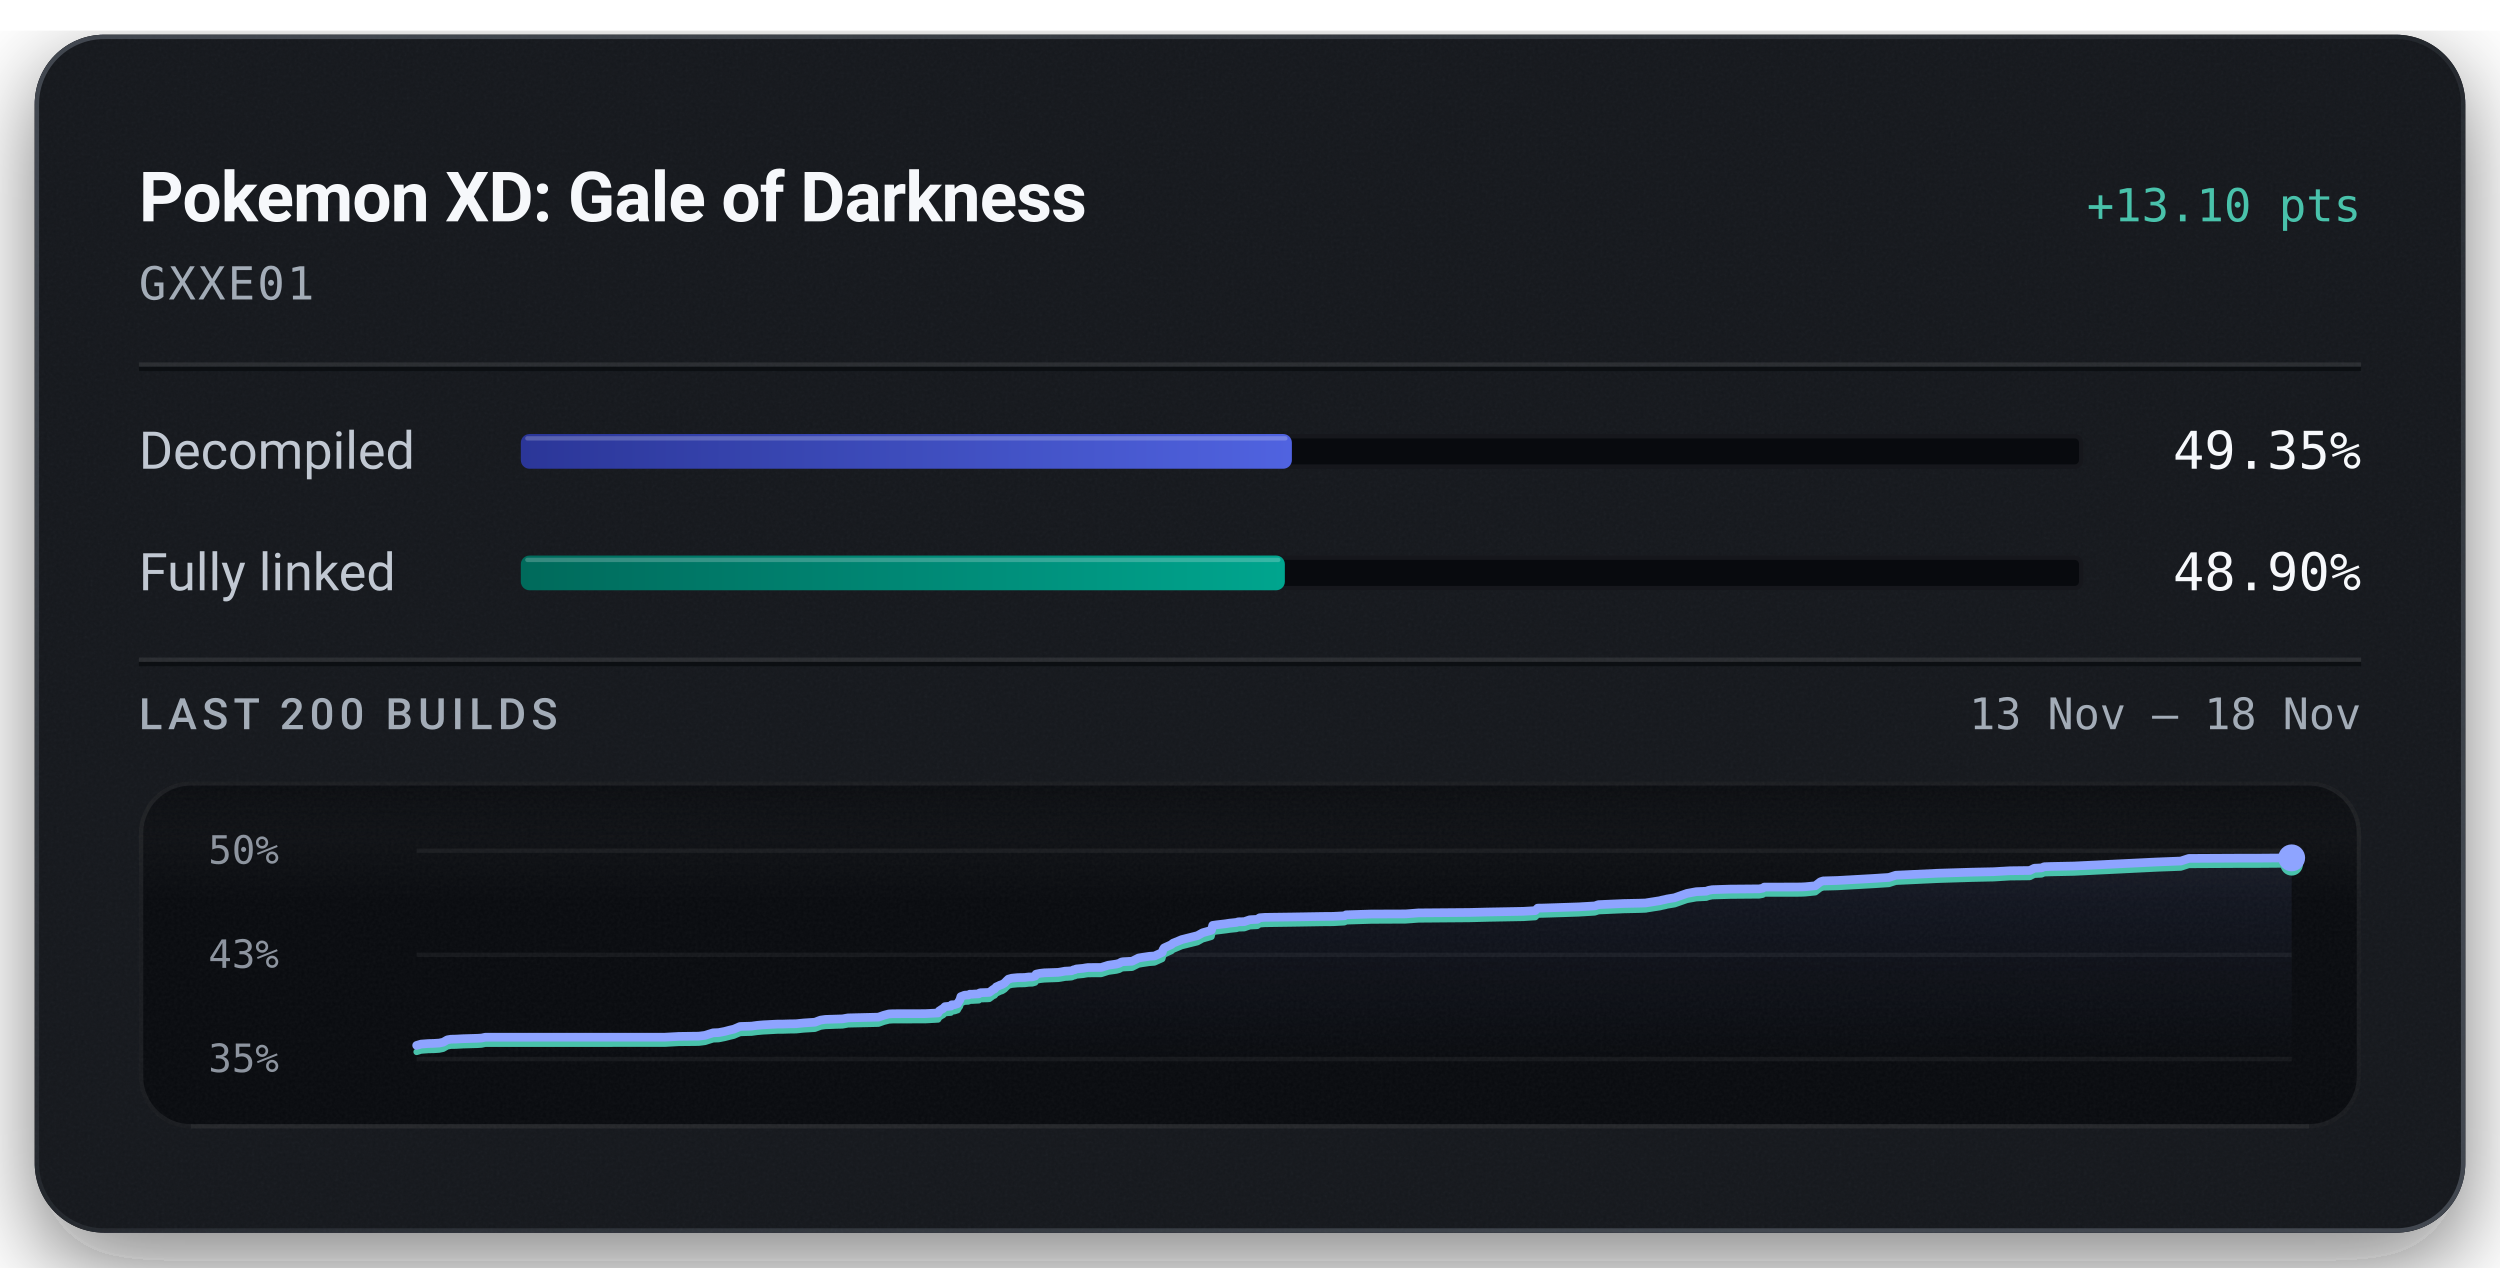
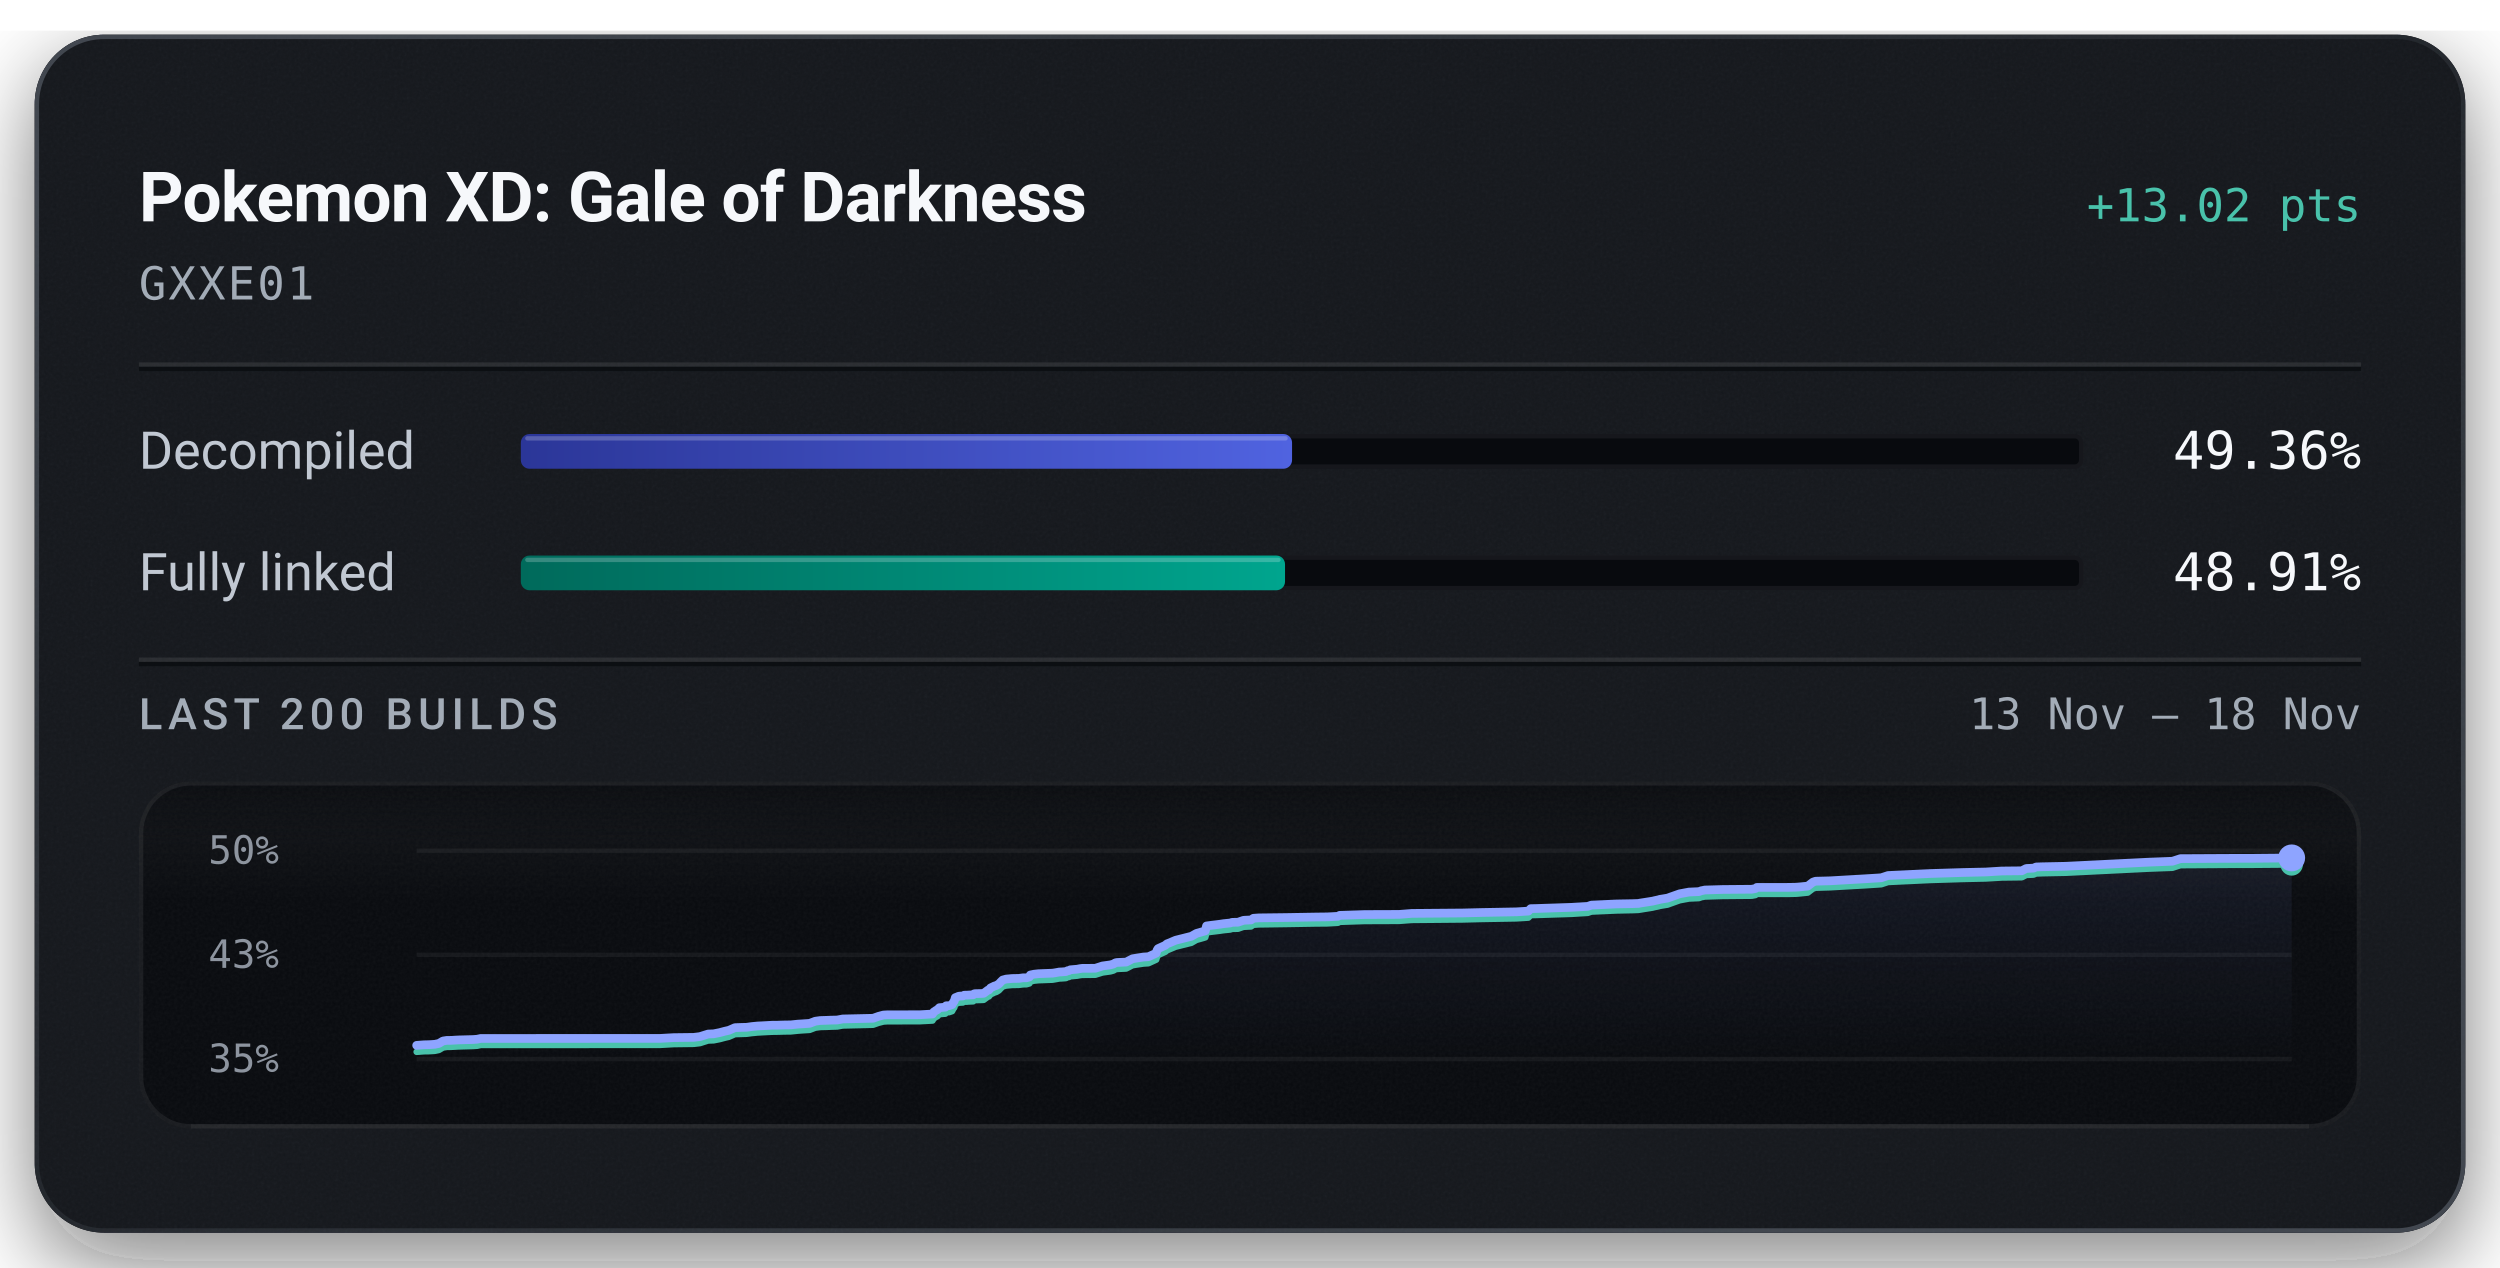
<svg xmlns="http://www.w3.org/2000/svg" width="576" height="292" viewBox="0 0 576 292" role="img" aria-labelledby="title description">
  <defs>
    <linearGradient id="badge-rim" x1="1" y1="1" x2="0" y2="0">
      <stop offset="0.15" stop-color="#6b747f" stop-opacity="0.5" />
      <stop offset="0.51" stop-color="#6b747f" stop-opacity="0.15" />
      <stop offset="0.93" stop-color="#6b747f" stop-opacity="0.5" />
    </linearGradient>
    <linearGradient id="badge-progress" x1="0" y1="0" x2="1" y2="0">
      <stop offset="0" stop-color="#2b3698" />
      <stop offset="1" stop-color="#5063e0" />
    </linearGradient>
    <linearGradient id="badge-linked" x1="0" y1="0" x2="1" y2="0">
      <stop offset="0" stop-color="#006a5b" />
      <stop offset="1" stop-color="#00a58e" />
    </linearGradient>
    <filter id="badge-grain" x="0" y="0" width="100%" height="100%">
      <feTurbulence type="fractalNoise" baseFrequency="1.4" numOctaves="2" stitchTiles="stitch" />
      <feColorMatrix type="saturate" values="0" />
    </filter>
    <filter id="badge-shadow" x="-15%" y="-15%" width="130%" height="150%">
      <feDropShadow dx="0" dy="7" stdDeviation="11" flood-color="#080a0e" flood-opacity="0.55" />
    </filter>
    <clipPath id="badge-card-clip">
      <rect x="8" y="8" width="560" height="276" rx="16" />
    </clipPath>
    <linearGradient id="badge-area" x1="0" y1="0" x2="0" y2="1">
      <stop offset="0" stop-color="#8ea4ff" stop-opacity="0.085" />
      <stop offset="1" stop-color="#8ea4ff" stop-opacity="0" />
    </linearGradient>
    <linearGradient id="badge-well-frost" x1="0" y1="0" x2="0" y2="1">
      <stop offset="0" stop-color="#f6f8fb" stop-opacity="0.045" />
      <stop offset="1" stop-color="#f6f8fb" stop-opacity="0" />
    </linearGradient>
    <linearGradient id="badge-well-shade" x1="0" y1="0" x2="0" y2="1">
      <stop offset="0" stop-color="#080a0e" stop-opacity="0.9" />
      <stop offset="1" stop-color="#080a0e" stop-opacity="0" />
    </linearGradient>
    <clipPath id="badge-well-clip">
      <rect x="32" y="180" width="512" height="80" rx="12" />
    </clipPath>
  </defs>
  <rect x="8" y="8" width="560" height="276" rx="16" fill="#14171c" filter="url(#badge-shadow)" />
  <g clip-path="url(#badge-card-clip)">
    <rect x="8" y="8" width="560" height="276" rx="16" fill="#14171c" />
    <rect x="8" y="8" width="560" height="276" filter="url(#badge-grain)" opacity="0.05" />
  </g>
  <rect x="8.5" y="8.5" width="559" height="275" rx="15.5" fill="none" stroke="url(#badge-rim)" stroke-width="1" />
  <text x="32" y="51" fill="#f6f8fb" font-family="system-ui, -apple-system, 'Segoe UI', Roboto, sans-serif" font-size="16" font-weight="600" text-anchor="start" letter-spacing="-0.2">Pokemon XD: Gale of Darkness</text>
-   <text x="544" y="51" fill="#49c2ab" font-family="ui-monospace, 'SF Mono', 'Cascadia Mono', Menlo, Consolas, monospace" font-size="10.5" font-weight="500" text-anchor="end">+13.10 pts</text>
+   <text x="544" y="51" fill="#49c2ab" font-family="ui-monospace, 'SF Mono', 'Cascadia Mono', Menlo, Consolas, monospace" font-size="10.5" font-weight="500" text-anchor="end">+13.02 pts</text>
  <text x="32" y="69" fill="#a3acb7" font-family="ui-monospace, 'SF Mono', 'Cascadia Mono', Menlo, Consolas, monospace" font-size="10.5" font-weight="400" text-anchor="start" letter-spacing="0.5">GXXE01</text>
  <line x1="32" y1="84" x2="544" y2="84" stroke="#f6f8fb" stroke-opacity="0.09" stroke-width="1" />
  <line x1="32" y1="85" x2="544" y2="85" stroke="#080a0e" stroke-opacity="0.7" stroke-width="1" />
  <text x="32" y="108" fill="#c1c8d2" font-family="system-ui, -apple-system, 'Segoe UI', Roboto, sans-serif" font-size="12" font-weight="400" text-anchor="start">Decompiled</text>
  <rect x="120" y="100" width="360" height="8" rx="2" fill="#080a0e" />
  <rect x="120.5" y="100.5" width="359" height="7" rx="1.5" fill="none" stroke="#f6f8fb" stroke-opacity="0.06" stroke-width="1" />
-   <rect x="120" y="100" width="177.65" height="8" rx="2" fill="url(#badge-progress)" />
-   <rect x="121" y="100.5" width="175.65" height="1" rx="0.5" fill="#f6f8fb" fill-opacity="0.22" />
-   <text x="544" y="108" fill="#f6f8fb" font-family="ui-monospace, 'SF Mono', 'Cascadia Mono', Menlo, Consolas, monospace" font-size="12" font-weight="500" text-anchor="end">49.35%</text>
+   <rect x="120" y="100" width="177.69" height="8" rx="2" fill="url(#badge-progress)" />
+   <rect x="121" y="100.5" width="175.69" height="1" rx="0.5" fill="#f6f8fb" fill-opacity="0.22" />
+   <text x="544" y="108" fill="#f6f8fb" font-family="ui-monospace, 'SF Mono', 'Cascadia Mono', Menlo, Consolas, monospace" font-size="12" font-weight="500" text-anchor="end">49.36%</text>
  <text x="32" y="136" fill="#c1c8d2" font-family="system-ui, -apple-system, 'Segoe UI', Roboto, sans-serif" font-size="12" font-weight="400" text-anchor="start">Fully linked</text>
  <rect x="120" y="128" width="360" height="8" rx="2" fill="#080a0e" />
  <rect x="120.5" y="128.5" width="359" height="7" rx="1.5" fill="none" stroke="#f6f8fb" stroke-opacity="0.06" stroke-width="1" />
-   <rect x="120" y="128" width="176.03" height="8" rx="2" fill="url(#badge-linked)" />
-   <rect x="121" y="128.5" width="174.03" height="1" rx="0.5" fill="#f6f8fb" fill-opacity="0.22" />
-   <text x="544" y="136" fill="#f6f8fb" font-family="ui-monospace, 'SF Mono', 'Cascadia Mono', Menlo, Consolas, monospace" font-size="12" font-weight="500" text-anchor="end">48.90%</text>
+   <rect x="120" y="128" width="176.07" height="8" rx="2" fill="url(#badge-linked)" />
+   <rect x="121" y="128.5" width="174.07" height="1" rx="0.5" fill="#f6f8fb" fill-opacity="0.22" />
+   <text x="544" y="136" fill="#f6f8fb" font-family="ui-monospace, 'SF Mono', 'Cascadia Mono', Menlo, Consolas, monospace" font-size="12" font-weight="500" text-anchor="end">48.91%</text>
  <line x1="32" y1="152" x2="544" y2="152" stroke="#f6f8fb" stroke-opacity="0.09" stroke-width="1" />
  <line x1="32" y1="153" x2="544" y2="153" stroke="#080a0e" stroke-opacity="0.7" stroke-width="1" />
  <text x="32" y="168" fill="#a3acb7" font-family="system-ui, -apple-system, 'Segoe UI', Roboto, sans-serif" font-size="10" font-weight="500" text-anchor="start" letter-spacing="1.2">LAST 200 BUILDS</text>
  <text x="544" y="168" fill="#a3acb7" font-family="ui-monospace, 'SF Mono', 'Cascadia Mono', Menlo, Consolas, monospace" font-size="10" font-weight="400" text-anchor="end">13 Nov – 18 Nov</text>
  <g clip-path="url(#badge-well-clip)">
    <rect x="32" y="180" width="512" height="80" rx="12" fill="#080a0e" />
    <rect x="32" y="180" width="512" height="28" fill="url(#badge-well-frost)" />
    <rect x="32" y="180" width="512" height="14" fill="url(#badge-well-shade)" />
    <rect x="32" y="180" width="512" height="80" filter="url(#badge-grain)" opacity="0.05" />
  </g>
  <rect x="32.5" y="180.5" width="511" height="79" rx="11.5" fill="none" stroke="#f6f8fb" stroke-opacity="0.07" stroke-width="1" />
  <line x1="44" y1="259.5" x2="532" y2="259.5" stroke="#f6f8fb" stroke-opacity="0.05" stroke-width="1" />
  <text x="48" y="199" fill="#a3acb7" font-family="ui-monospace, 'SF Mono', 'Cascadia Mono', Menlo, Consolas, monospace" font-size="9" font-weight="400" text-anchor="start" fill-opacity="0.85">50%</text>
  <text x="48" y="223" fill="#a3acb7" font-family="ui-monospace, 'SF Mono', 'Cascadia Mono', Menlo, Consolas, monospace" font-size="9" font-weight="400" text-anchor="start" fill-opacity="0.85">43%</text>
  <text x="48" y="247" fill="#a3acb7" font-family="ui-monospace, 'SF Mono', 'Cascadia Mono', Menlo, Consolas, monospace" font-size="9" font-weight="400" text-anchor="start" fill-opacity="0.85">35%</text>
  <line x1="96" y1="196.00" x2="528" y2="196.00" stroke="#f6f8fb" stroke-opacity="0.055" stroke-width="1" />
  <line x1="96" y1="220.00" x2="528" y2="220.00" stroke="#f6f8fb" stroke-opacity="0.055" stroke-width="1" />
  <line x1="96" y1="244.00" x2="528" y2="244.00" stroke="#f6f8fb" stroke-opacity="0.055" stroke-width="1" />
-   <path d="M96.00,240.86 L97.00,240.56 L98.69,240.43 L99.92,240.40 L101.18,240.32 L102.13,240.12 L103.07,239.57 L103.94,239.43 L104.96,239.41 L106.63,239.32 L110.01,239.22 L110.96,239.16 L111.79,238.98 L153.16,238.97 L156.36,238.79 L160.99,238.73 L162.42,238.55 L164.30,237.96 L165.58,237.91 L166.98,237.64 L168.19,237.32 L169.08,237.12 L170.51,236.50 L171.92,236.46 L173.17,236.42 L174.38,236.25 L175.70,236.13 L176.96,236.06 L179.08,235.95 L180.41,235.94 L181.91,235.89 L183.40,235.87 L185.03,235.70 L186.31,235.61 L187.76,235.52 L189.05,235.03 L190.20,234.87 L191.48,234.83 L192.73,234.79 L194.10,234.75 L195.39,234.52 L202.40,234.35 L203.67,233.90 L204.80,233.61 L205.75,233.56 L213.17,233.54 L216.13,233.39 L216.39,232.92 L216.69,232.73 L216.99,232.52 L217.23,232.43 L217.72,231.93 L219.08,231.81 L219.28,231.50 L219.93,231.48 L220.64,231.24 L220.93,230.71 L221.15,230.42 L221.38,229.62 L221.82,229.46 L222.10,229.34 L222.35,229.28 L223.14,229.24 L223.45,229.06 L224.11,229.06 L224.40,229.03 L225.53,228.98 L225.66,228.80 L225.89,228.72 L227.46,228.67 L227.94,228.64 L228.92,227.91 L229.14,227.87 L229.54,227.38 L230.15,227.11 L230.36,226.99 L230.87,226.83 L231.44,226.49 L231.87,226.04 L232.34,225.59 L233.14,225.37 L234.51,225.24 L236.09,225.21 L237.01,225.09 L237.83,225.08 L238.49,224.89 L238.71,224.44 L239.60,224.25 L240.62,224.14 L243.83,224.03 L244.43,223.93 L245.41,223.75 L245.94,223.73 L246.94,223.66 L247.35,223.44 L247.62,223.43 L247.94,223.25 L249.56,223.10 L250.09,223.00 L250.67,222.92 L253.72,222.90 L255.37,222.38 L257.21,222.12 L257.90,221.93 L258.35,221.66 L258.66,221.59 L258.83,221.57 L260.84,221.47 L262.33,220.72 L263.23,220.57 L264.85,220.33 L265.98,220.26 L267.77,219.45 L267.96,218.81 L268.21,218.40 L269.92,217.62 L270.24,217.31 L270.66,217.15 L272.28,216.48 L275.90,215.57 L277.08,214.91 L278.69,214.46 L279.12,214.33 L279.40,213.21 L280.27,213.08 L282.39,212.83 L283.36,212.68 L284.86,212.53 L285.32,212.38 L286.68,212.35 L287.92,211.92 L288.26,211.89 L289.68,211.82 L290.23,211.45 L291.45,211.36 L297.82,211.27 L304.68,211.15 L307.21,211.13 L307.71,211.10 L309.76,211.00 L310.14,210.77 L315.93,210.59 L323.88,210.56 L326.80,210.33 L338.59,210.23 L342.99,210.12 L350.97,209.97 L353.72,209.81 L354.28,209.23 L355.58,209.21 L363.69,208.94 L367.45,208.72 L368.28,208.43 L374.07,208.17 L377.78,208.09 L379.19,208.04 L379.43,207.99 L382.43,207.52 L382.91,207.39 L383.75,207.22 L384.07,207.13 L385.83,206.84 L388.67,205.84 L390.83,205.44 L393.12,205.34 L393.41,205.23 L393.68,205.13 L394.02,205.07 L394.49,204.98 L398.57,204.85 L405.32,204.79 L406.16,204.63 L406.49,204.38 L413.86,204.37 L415.33,204.34 L416.00,204.30 L418.25,204.08 L419.44,203.16 L420.07,202.96 L423.40,202.86 L431.53,202.40 L435.21,202.16 L436.79,201.65 L446.52,201.19 L454.23,200.95 L458.31,200.86 L459.32,200.84 L463.06,200.62 L467.68,200.56 L468.70,200.04 L470.38,199.96 L470.98,199.69 L472.52,199.64 L477.86,199.53 L496.90,198.60 L502.47,198.38 L504.31,197.78 L515.32,197.72 L520.81,197.71 L528.00,197.65 L528.00,244.00 L96.00,244.00 Z" fill="url(#badge-area)" />
-   <path d="M96.00,242.35 L97.00,242.04 L98.69,241.91 L99.92,241.89 L101.18,241.81 L102.13,241.61 L103.07,241.06 L103.94,240.91 L104.96,240.90 L106.63,240.81 L110.01,240.71 L110.96,240.65 L111.79,240.47 L153.16,240.45 L156.36,240.27 L160.99,240.22 L162.42,240.04 L164.30,239.45 L165.58,239.40 L166.98,239.12 L168.19,238.81 L169.08,238.60 L170.51,237.99 L171.92,237.94 L173.17,237.91 L174.38,237.74 L175.70,237.62 L176.96,237.55 L179.08,237.43 L180.41,237.42 L181.91,237.37 L183.40,237.35 L185.03,237.18 L186.31,237.10 L187.76,237.01 L189.05,236.52 L190.20,236.36 L191.48,236.32 L192.73,236.27 L194.10,236.24 L195.39,236.00 L202.40,235.84 L203.67,235.39 L204.80,235.10 L205.75,235.04 L213.17,235.03 L216.13,234.87 L216.39,234.41 L216.69,234.22 L216.99,234.01 L217.23,233.92 L217.72,233.41 L219.08,233.30 L219.28,232.98 L219.93,232.96 L220.64,232.72 L220.93,232.19 L221.15,231.91 L221.38,231.11 L221.82,230.95 L222.10,230.82 L222.35,230.77 L223.14,230.73 L223.45,230.55 L224.11,230.54 L224.40,230.52 L225.53,230.46 L225.66,230.29 L225.89,230.20 L227.46,230.16 L227.94,230.13 L228.92,229.40 L229.14,229.36 L229.54,228.87 L230.15,228.60 L230.36,228.48 L230.87,228.32 L231.44,227.97 L231.87,227.53 L232.34,227.07 L233.14,226.86 L234.51,226.73 L236.09,226.70 L237.01,226.58 L237.83,226.56 L238.49,226.37 L238.71,225.93 L239.60,225.74 L240.62,225.63 L243.83,225.51 L244.43,225.42 L245.41,225.24 L245.94,225.22 L246.94,225.14 L247.35,224.93 L247.62,224.92 L247.94,224.74 L249.56,224.59 L250.09,224.49 L250.67,224.41 L253.72,224.39 L255.37,223.86 L257.21,223.60 L257.90,223.42 L258.35,223.15 L258.66,223.08 L258.83,223.05 L260.84,222.96 L262.33,222.21 L263.23,222.06 L264.85,221.82 L265.98,221.74 L267.77,220.93 L267.96,220.29 L268.21,219.89 L269.92,219.10 L270.24,218.80 L270.66,218.64 L272.28,217.96 L275.90,217.06 L277.08,216.40 L278.69,215.95 L279.12,215.81 L279.40,214.69 L280.27,214.57 L282.39,214.31 L283.36,214.17 L284.86,214.02 L285.32,213.87 L286.68,213.84 L287.92,213.41 L288.26,213.38 L289.68,213.31 L290.23,212.93 L291.45,212.85 L297.82,212.76 L304.68,212.64 L307.21,212.62 L307.71,212.59 L309.76,212.48 L310.14,212.26 L315.93,212.08 L323.88,212.04 L326.80,211.82 L338.59,211.72 L342.99,211.61 L350.97,211.46 L353.72,211.29 L354.28,210.72 L355.58,210.69 L363.69,210.43 L367.45,210.20 L368.28,209.92 L374.07,209.66 L377.78,209.58 L379.19,209.53 L379.43,209.47 L382.43,209.00 L382.91,208.88 L383.75,208.71 L384.07,208.61 L385.83,208.32 L388.67,207.32 L390.83,206.93 L393.12,206.82 L393.41,206.72 L393.68,206.62 L394.02,206.56 L394.49,206.46 L398.57,206.34 L405.32,206.28 L406.16,206.12 L406.49,205.86 L413.86,205.86 L415.33,205.83 L416.00,205.79 L418.25,205.56 L419.44,204.65 L420.07,204.44 L423.40,204.35 L431.53,203.89 L435.21,203.65 L436.79,203.14 L446.52,202.68 L454.23,202.44 L458.31,202.35 L459.32,202.33 L463.06,202.10 L467.68,202.05 L468.70,201.53 L470.38,201.45 L470.98,201.18 L472.52,201.13 L477.86,201.02 L496.90,200.08 L502.47,199.87 L504.31,199.27 L515.32,199.21 L520.81,199.20 L528.00,199.14" fill="none" stroke="#49c2ab" stroke-width="1.5" stroke-linejoin="round" stroke-linecap="round" />
-   <path d="M96.00,240.86 L97.00,240.56 L98.69,240.43 L99.92,240.40 L101.18,240.32 L102.13,240.12 L103.07,239.57 L103.94,239.43 L104.96,239.41 L106.63,239.32 L110.01,239.22 L110.96,239.16 L111.79,238.98 L153.16,238.97 L156.36,238.79 L160.99,238.73 L162.42,238.55 L164.30,237.96 L165.58,237.91 L166.98,237.64 L168.19,237.32 L169.08,237.12 L170.51,236.50 L171.92,236.46 L173.17,236.42 L174.38,236.25 L175.70,236.13 L176.96,236.06 L179.08,235.95 L180.41,235.94 L181.91,235.89 L183.40,235.87 L185.03,235.70 L186.31,235.61 L187.76,235.52 L189.05,235.03 L190.20,234.87 L191.48,234.83 L192.73,234.79 L194.10,234.75 L195.39,234.52 L202.40,234.35 L203.67,233.90 L204.80,233.61 L205.75,233.56 L213.17,233.54 L216.13,233.39 L216.39,232.92 L216.69,232.73 L216.99,232.52 L217.23,232.43 L217.72,231.93 L219.08,231.81 L219.28,231.50 L219.93,231.48 L220.64,231.24 L220.93,230.71 L221.15,230.42 L221.38,229.62 L221.82,229.46 L222.10,229.34 L222.35,229.28 L223.14,229.24 L223.45,229.06 L224.11,229.06 L224.40,229.03 L225.53,228.98 L225.66,228.80 L225.89,228.72 L227.46,228.67 L227.94,228.64 L228.92,227.91 L229.14,227.87 L229.54,227.38 L230.15,227.11 L230.36,226.99 L230.87,226.83 L231.44,226.49 L231.87,226.04 L232.34,225.59 L233.14,225.37 L234.51,225.24 L236.09,225.21 L237.01,225.09 L237.83,225.08 L238.49,224.89 L238.71,224.44 L239.60,224.25 L240.62,224.14 L243.83,224.03 L244.43,223.93 L245.41,223.75 L245.94,223.73 L246.94,223.66 L247.35,223.44 L247.62,223.43 L247.94,223.25 L249.56,223.10 L250.09,223.00 L250.67,222.92 L253.72,222.90 L255.37,222.38 L257.21,222.12 L257.90,221.93 L258.35,221.66 L258.66,221.59 L258.83,221.57 L260.84,221.47 L262.33,220.72 L263.23,220.57 L264.85,220.33 L265.98,220.26 L267.77,219.45 L267.96,218.81 L268.21,218.40 L269.92,217.62 L270.24,217.31 L270.66,217.15 L272.28,216.48 L275.90,215.57 L277.08,214.91 L278.69,214.46 L279.12,214.33 L279.40,213.21 L280.27,213.08 L282.39,212.83 L283.36,212.68 L284.86,212.53 L285.32,212.38 L286.68,212.35 L287.92,211.92 L288.26,211.89 L289.68,211.82 L290.23,211.45 L291.45,211.36 L297.82,211.27 L304.68,211.15 L307.21,211.13 L307.71,211.10 L309.76,211.00 L310.14,210.77 L315.93,210.59 L323.88,210.56 L326.80,210.33 L338.59,210.23 L342.99,210.12 L350.97,209.97 L353.72,209.81 L354.28,209.23 L355.58,209.21 L363.69,208.94 L367.45,208.72 L368.28,208.43 L374.07,208.17 L377.78,208.09 L379.19,208.04 L379.43,207.99 L382.43,207.52 L382.91,207.39 L383.75,207.22 L384.07,207.13 L385.83,206.84 L388.67,205.84 L390.83,205.44 L393.12,205.34 L393.41,205.23 L393.68,205.13 L394.02,205.07 L394.49,204.98 L398.57,204.85 L405.32,204.79 L406.16,204.63 L406.49,204.38 L413.86,204.37 L415.33,204.34 L416.00,204.30 L418.25,204.08 L419.44,203.16 L420.07,202.96 L423.40,202.86 L431.53,202.40 L435.21,202.16 L436.79,201.65 L446.52,201.19 L454.23,200.95 L458.31,200.86 L459.32,200.84 L463.06,200.62 L467.68,200.56 L468.70,200.04 L470.38,199.96 L470.98,199.69 L472.52,199.64 L477.86,199.53 L496.90,198.60 L502.47,198.38 L504.31,197.78 L515.32,197.72 L520.81,197.71 L528.00,197.65" fill="none" stroke="#8ea4ff" stroke-width="2" stroke-linejoin="round" stroke-linecap="round" />
-   <circle cx="528.00" cy="199.14" r="2.6" fill="#49c2ab" />
-   <circle cx="528.00" cy="197.65" r="3.1" fill="#8ea4ff" />
+   <path d="M96.00,240.85 L97.69,240.72 L98.92,240.69 L100.17,240.61 L101.12,240.41 L102.06,239.85 L102.93,239.71 L103.94,239.70 L105.60,239.60 L108.98,239.51 L109.93,239.44 L110.75,239.26 L152.03,239.25 L155.22,239.07 L159.84,239.01 L161.27,238.83 L163.15,238.24 L164.42,238.19 L165.82,237.91 L167.02,237.59 L167.92,237.39 L169.34,236.77 L170.75,236.72 L171.99,236.69 L173.20,236.52 L174.52,236.39 L175.78,236.33 L177.89,236.21 L179.22,236.20 L180.72,236.15 L182.20,236.13 L183.83,235.96 L185.11,235.88 L186.55,235.78 L187.84,235.29 L188.98,235.13 L190.26,235.09 L191.51,235.04 L192.88,235.01 L194.16,234.77 L201.16,234.61 L202.43,234.16 L203.55,233.86 L204.50,233.81 L211.90,233.80 L214.85,233.63 L215.12,233.17 L215.41,232.98 L215.71,232.76 L215.95,232.67 L216.44,232.17 L217.80,232.05 L218.00,231.73 L218.65,231.71 L219.36,231.47 L219.64,230.94 L219.86,230.66 L220.10,229.85 L220.53,229.69 L220.81,229.56 L221.06,229.51 L221.85,229.47 L222.16,229.29 L222.82,229.28 L223.11,229.26 L224.23,229.20 L224.36,229.02 L224.59,228.94 L226.16,228.90 L226.64,228.86 L227.62,228.13 L227.84,228.09 L228.24,227.60 L228.84,227.32 L229.06,227.20 L229.56,227.05 L230.14,226.70 L230.56,226.25 L231.03,225.79 L231.82,225.58 L233.19,225.45 L234.77,225.42 L235.69,225.29 L236.50,225.28 L237.17,225.09 L237.38,224.64 L238.27,224.45 L239.29,224.34 L242.49,224.22 L243.09,224.13 L244.07,223.95 L244.59,223.93 L245.60,223.85 L246.00,223.64 L246.27,223.63 L246.60,223.44 L248.21,223.30 L248.74,223.19 L249.32,223.11 L252.36,223.09 L254.00,222.56 L255.85,222.30 L256.53,222.11 L256.98,221.84 L257.29,221.77 L257.46,221.75 L259.47,221.66 L260.94,220.90 L261.85,220.75 L263.46,220.50 L264.59,220.43 L266.38,219.62 L266.57,218.97 L266.81,218.57 L268.52,217.78 L268.84,217.47 L269.26,217.31 L270.87,216.63 L274.49,215.72 L275.66,215.06 L277.27,214.60 L277.70,214.47 L277.98,213.34 L278.85,213.22 L280.97,212.96 L281.93,212.81 L283.42,212.66 L283.89,212.51 L285.24,212.48 L286.48,212.05 L286.82,212.02 L288.24,211.95 L288.79,211.57 L290.01,211.48 L296.35,211.40 L303.20,211.28 L305.72,211.25 L306.23,211.23 L308.27,211.12 L308.65,210.90 L314.42,210.71 L322.36,210.68 L325.27,210.45 L337.03,210.35 L341.42,210.24 L349.38,210.09 L352.13,209.92 L352.68,209.35 L353.99,209.32 L362.08,209.05 L365.82,208.83 L366.65,208.54 L372.44,208.27 L376.14,208.20 L377.54,208.15 L377.78,208.09 L380.77,207.62 L381.25,207.50 L382.09,207.32 L382.41,207.22 L384.17,206.93 L386.99,205.93 L389.15,205.53 L391.43,205.43 L391.73,205.32 L392.00,205.22 L392.34,205.16 L392.80,205.06 L396.88,204.94 L403.61,204.88 L404.45,204.72 L404.77,204.46 L412.13,204.45 L413.60,204.42 L414.26,204.38 L416.51,204.16 L417.70,203.24 L418.32,203.03 L421.65,202.94 L429.76,202.47 L433.43,202.24 L435.01,201.72 L444.71,201.26 L452.41,201.02 L456.48,200.93 L457.49,200.91 L461.22,200.68 L465.82,200.63 L466.85,200.10 L468.52,200.02 L469.12,199.75 L470.66,199.70 L475.98,199.59 L494.97,198.65 L500.54,198.43 L502.37,197.83 L513.35,197.77 L518.83,197.76 L526.00,197.69 L528.00,197.66 L528.00,244.00 L96.00,244.00 Z" fill="url(#badge-area)" />
+   <path d="M96.00,242.34 L97.69,242.21 L98.92,242.19 L100.17,242.11 L101.12,241.91 L102.06,241.35 L102.93,241.21 L103.94,241.19 L105.60,241.10 L108.98,241.00 L109.93,240.94 L110.75,240.76 L152.03,240.74 L155.22,240.56 L159.84,240.50 L161.27,240.33 L163.15,239.73 L164.42,239.69 L165.82,239.41 L167.02,239.09 L167.92,238.88 L169.34,238.26 L170.75,238.22 L171.99,238.18 L173.20,238.02 L174.52,237.89 L175.78,237.82 L177.89,237.71 L179.22,237.69 L180.72,237.65 L182.20,237.63 L183.83,237.46 L185.11,237.37 L186.55,237.28 L187.84,236.78 L188.98,236.62 L190.26,236.59 L191.51,236.54 L192.88,236.50 L194.16,236.27 L201.16,236.10 L202.43,235.65 L203.55,235.36 L204.50,235.30 L211.90,235.29 L214.85,235.13 L215.12,234.67 L215.41,234.47 L215.71,234.26 L215.95,234.17 L216.44,233.66 L217.80,233.55 L218.00,233.23 L218.65,233.21 L219.36,232.97 L219.64,232.44 L219.86,232.15 L220.10,231.34 L220.53,231.18 L220.81,231.06 L221.06,231.01 L221.85,230.97 L222.16,230.78 L222.82,230.78 L223.11,230.75 L224.23,230.70 L224.36,230.52 L224.59,230.43 L226.16,230.39 L226.64,230.36 L227.62,229.63 L227.84,229.58 L228.24,229.09 L228.84,228.82 L229.06,228.70 L229.56,228.54 L230.14,228.19 L230.56,227.75 L231.03,227.29 L231.82,227.07 L233.19,226.94 L234.77,226.91 L235.69,226.79 L236.50,226.77 L237.17,226.58 L237.38,226.14 L238.27,225.94 L239.29,225.84 L242.49,225.72 L243.09,225.62 L244.07,225.44 L244.59,225.42 L245.60,225.35 L246.00,225.13 L246.27,225.12 L246.60,224.94 L248.21,224.79 L248.74,224.69 L249.32,224.61 L252.36,224.58 L254.00,224.06 L255.85,223.80 L256.53,223.61 L256.98,223.34 L257.29,223.27 L257.46,223.24 L259.47,223.15 L260.94,222.39 L261.85,222.24 L263.46,222.00 L264.59,221.93 L266.38,221.11 L266.57,220.47 L266.81,220.06 L268.52,219.27 L268.84,218.97 L269.26,218.80 L270.87,218.12 L274.49,217.22 L275.66,216.55 L277.27,216.10 L277.70,215.96 L277.98,214.84 L278.85,214.71 L280.97,214.45 L281.93,214.31 L283.42,214.16 L283.89,214.01 L285.24,213.98 L286.48,213.54 L286.82,213.52 L288.24,213.45 L288.79,213.07 L290.01,212.98 L296.35,212.89 L303.20,212.77 L305.72,212.75 L306.23,212.72 L308.27,212.61 L308.65,212.39 L314.42,212.20 L322.36,212.17 L325.27,211.95 L337.03,211.84 L341.42,211.73 L349.38,211.59 L352.13,211.42 L352.68,210.84 L353.99,210.81 L362.08,210.55 L365.82,210.32 L366.65,210.03 L372.44,209.77 L376.14,209.69 L377.54,209.64 L377.78,209.59 L380.77,209.11 L381.25,208.99 L382.09,208.82 L382.41,208.72 L384.17,208.43 L386.99,207.42 L389.15,207.02 L391.43,206.92 L391.73,206.81 L392.00,206.71 L392.34,206.65 L392.80,206.56 L396.88,206.43 L403.61,206.37 L404.45,206.22 L404.77,205.95 L412.13,205.95 L413.60,205.92 L414.26,205.88 L416.51,205.65 L417.70,204.74 L418.32,204.53 L421.65,204.43 L429.76,203.97 L433.43,203.73 L435.01,203.21 L444.71,202.75 L452.41,202.51 L456.48,202.42 L457.49,202.40 L461.22,202.18 L465.82,202.12 L466.85,201.59 L468.52,201.51 L469.12,201.25 L470.66,201.19 L475.98,201.08 L494.97,200.14 L500.54,199.93 L502.37,199.33 L513.35,199.26 L518.83,199.25 L526.00,199.19 L528.00,199.15" fill="none" stroke="#49c2ab" stroke-width="1.5" stroke-linejoin="round" stroke-linecap="round" />
+   <path d="M96.00,240.85 L97.69,240.72 L98.92,240.69 L100.17,240.61 L101.12,240.41 L102.06,239.85 L102.93,239.71 L103.94,239.70 L105.60,239.60 L108.98,239.51 L109.93,239.44 L110.75,239.26 L152.03,239.25 L155.22,239.07 L159.84,239.01 L161.27,238.83 L163.15,238.24 L164.42,238.19 L165.82,237.91 L167.02,237.59 L167.92,237.39 L169.34,236.77 L170.75,236.72 L171.99,236.69 L173.20,236.52 L174.52,236.39 L175.78,236.33 L177.89,236.21 L179.22,236.20 L180.72,236.15 L182.20,236.13 L183.83,235.96 L185.11,235.88 L186.55,235.78 L187.84,235.29 L188.98,235.13 L190.26,235.09 L191.51,235.04 L192.88,235.01 L194.16,234.77 L201.16,234.61 L202.43,234.16 L203.55,233.86 L204.50,233.81 L211.90,233.80 L214.85,233.63 L215.12,233.17 L215.41,232.98 L215.71,232.76 L215.95,232.67 L216.44,232.17 L217.80,232.05 L218.00,231.73 L218.65,231.71 L219.36,231.47 L219.64,230.94 L219.86,230.66 L220.10,229.85 L220.53,229.69 L220.81,229.56 L221.06,229.51 L221.85,229.47 L222.16,229.29 L222.82,229.28 L223.11,229.26 L224.23,229.20 L224.36,229.02 L224.59,228.94 L226.16,228.90 L226.64,228.86 L227.62,228.13 L227.84,228.09 L228.24,227.60 L228.84,227.32 L229.06,227.20 L229.56,227.05 L230.14,226.70 L230.56,226.25 L231.03,225.79 L231.82,225.58 L233.19,225.45 L234.77,225.42 L235.69,225.29 L236.50,225.28 L237.17,225.09 L237.38,224.64 L238.27,224.45 L239.29,224.34 L242.49,224.22 L243.09,224.13 L244.07,223.95 L244.59,223.93 L245.60,223.85 L246.00,223.64 L246.27,223.63 L246.60,223.44 L248.21,223.30 L248.74,223.19 L249.32,223.11 L252.36,223.09 L254.00,222.56 L255.85,222.30 L256.53,222.11 L256.98,221.84 L257.29,221.77 L257.46,221.75 L259.47,221.66 L260.94,220.90 L261.85,220.75 L263.46,220.50 L264.59,220.43 L266.38,219.62 L266.57,218.97 L266.81,218.57 L268.52,217.78 L268.84,217.47 L269.26,217.31 L270.87,216.63 L274.49,215.72 L275.66,215.06 L277.27,214.60 L277.70,214.47 L277.98,213.34 L278.85,213.22 L280.97,212.96 L281.93,212.81 L283.42,212.66 L283.89,212.51 L285.24,212.48 L286.48,212.05 L286.82,212.02 L288.24,211.95 L288.79,211.57 L290.01,211.48 L296.35,211.40 L303.20,211.28 L305.72,211.25 L306.23,211.23 L308.27,211.12 L308.65,210.90 L314.42,210.71 L322.36,210.68 L325.27,210.45 L337.03,210.35 L341.42,210.24 L349.38,210.09 L352.13,209.92 L352.68,209.35 L353.99,209.32 L362.08,209.05 L365.82,208.83 L366.65,208.54 L372.44,208.27 L376.14,208.20 L377.54,208.15 L377.78,208.09 L380.77,207.62 L381.25,207.50 L382.09,207.32 L382.41,207.22 L384.17,206.93 L386.99,205.93 L389.15,205.53 L391.43,205.43 L391.73,205.32 L392.00,205.22 L392.34,205.16 L392.80,205.06 L396.88,204.94 L403.61,204.88 L404.45,204.72 L404.77,204.46 L412.13,204.45 L413.60,204.42 L414.26,204.38 L416.51,204.16 L417.70,203.24 L418.32,203.03 L421.65,202.94 L429.76,202.47 L433.43,202.24 L435.01,201.72 L444.71,201.26 L452.41,201.02 L456.48,200.93 L457.49,200.91 L461.22,200.68 L465.82,200.63 L466.85,200.10 L468.52,200.02 L469.12,199.75 L470.66,199.70 L475.98,199.59 L494.97,198.65 L500.54,198.43 L502.37,197.83 L513.35,197.77 L518.83,197.76 L526.00,197.69 L528.00,197.66" fill="none" stroke="#8ea4ff" stroke-width="2" stroke-linejoin="round" stroke-linecap="round" />
+   <circle cx="528.00" cy="199.15" r="2.6" fill="#49c2ab" />
+   <circle cx="528.00" cy="197.66" r="3.1" fill="#8ea4ff" />
</svg>
